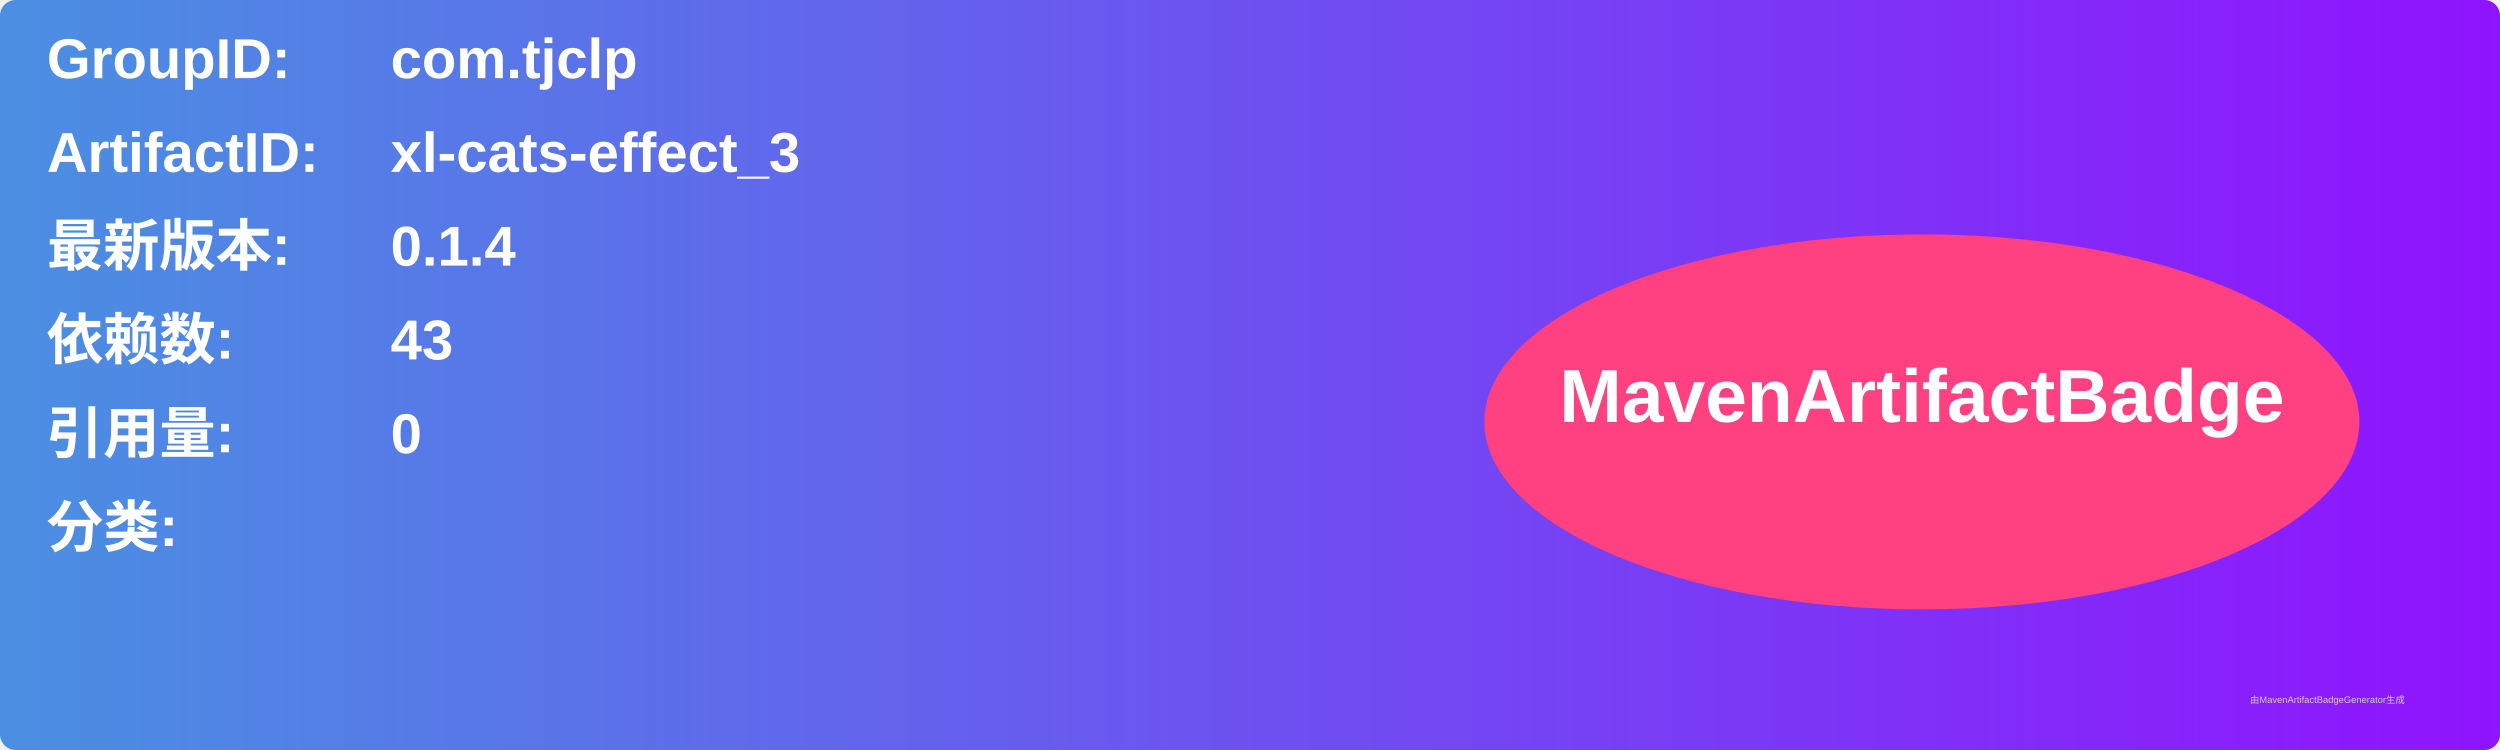
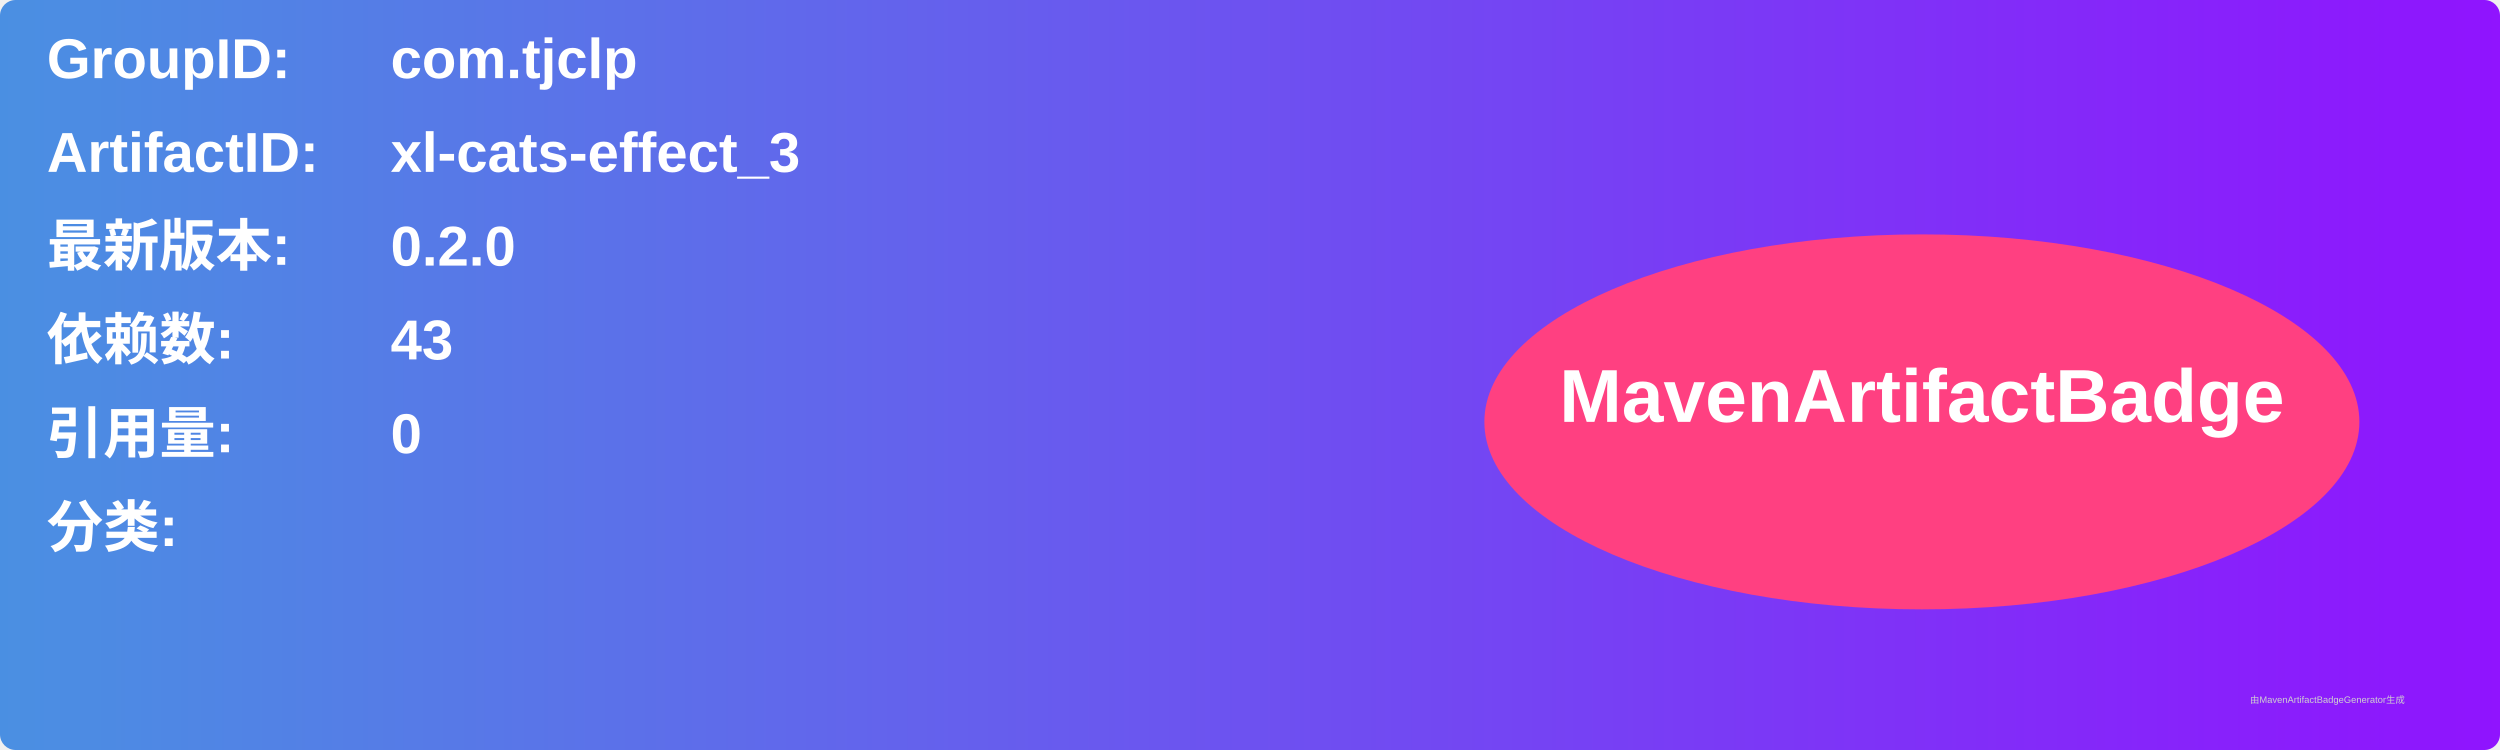
<svg xmlns="http://www.w3.org/2000/svg" width="800" height="240" viewBox="0 0 800 240">
  <linearGradient id="grad" x1="0%" y1="0%" x2="100%" y2="0%">
    <stop offset="0%" stop-color="#4a90e2" />
    <stop offset="100%" stop-color="#9013fe" />
  </linearGradient>
  <rect width="100%" height="100%" rx="5" ry="5" fill="url(#grad)" />
  <g transform="translate(15, 15)">
    <text x="0" y="10" font-family="Arial" font-size="18" fill="white" font-weight="bold" width="260">GroupID:</text>
    <text x="110" y="10" font-family="Arial" font-size="18" fill="white" font-weight="bold" width="460">com.tjclp</text>
    <text x="0" y="40" font-family="Arial" font-size="18" fill="white" font-weight="bold" width="260">ArtifactID:</text>
    <text x="110" y="40" font-family="Arial" font-size="18" fill="white" font-weight="bold" width="460">xl-cats-effect_3</text>
    <text x="0" y="70" font-family="Arial" font-size="18" fill="white" font-weight="bold">最新版本:</text>
    <text x="110" y="70" font-family="Arial" font-size="18" fill="white" font-weight="bold">
-       <tspan font-weight="bold">0.1.4</tspan>
+       <tspan font-weight="bold">0.2.0</tspan>
    </text>
    <text x="0" y="100" font-family="Arial" font-size="18" fill="white" font-weight="bold">依赖数: </text>
    <text x="110" y="100" font-family="Arial" font-size="18" fill="white">
      <tspan font-weight="bold">43</tspan>
    </text>
    <text x="0" y="130" font-family="Arial" font-size="18" fill="white" font-weight="bold">引用量: </text>
    <text x="110" y="130" font-family="Arial" font-size="18" fill="white">
      <tspan font-weight="bold">0</tspan>
    </text>
    <text x="0" y="160" font-family="Arial" font-size="18" fill="white" font-weight="bold">分类:</text>
    <text x="10" y="190" font-family="Arial" font-size="10" fill="white">
      <tspan font-weight="bold" />
    </text>
    <ellipse cx="600" cy="120" rx="140" ry="60" fill="#ff4081" />
    <text x="600" y="120" text-anchor="middle" font-family="Arial" font-size="24" fill="white" font-weight="bold">MavenArtifactBadge</text>
  </g>
  <text x="720" y="225" font-family="Arial" font-size="3" fill="#d0d0d0">由MavenArtifactBadgeGenerator生成</text>
</svg>
